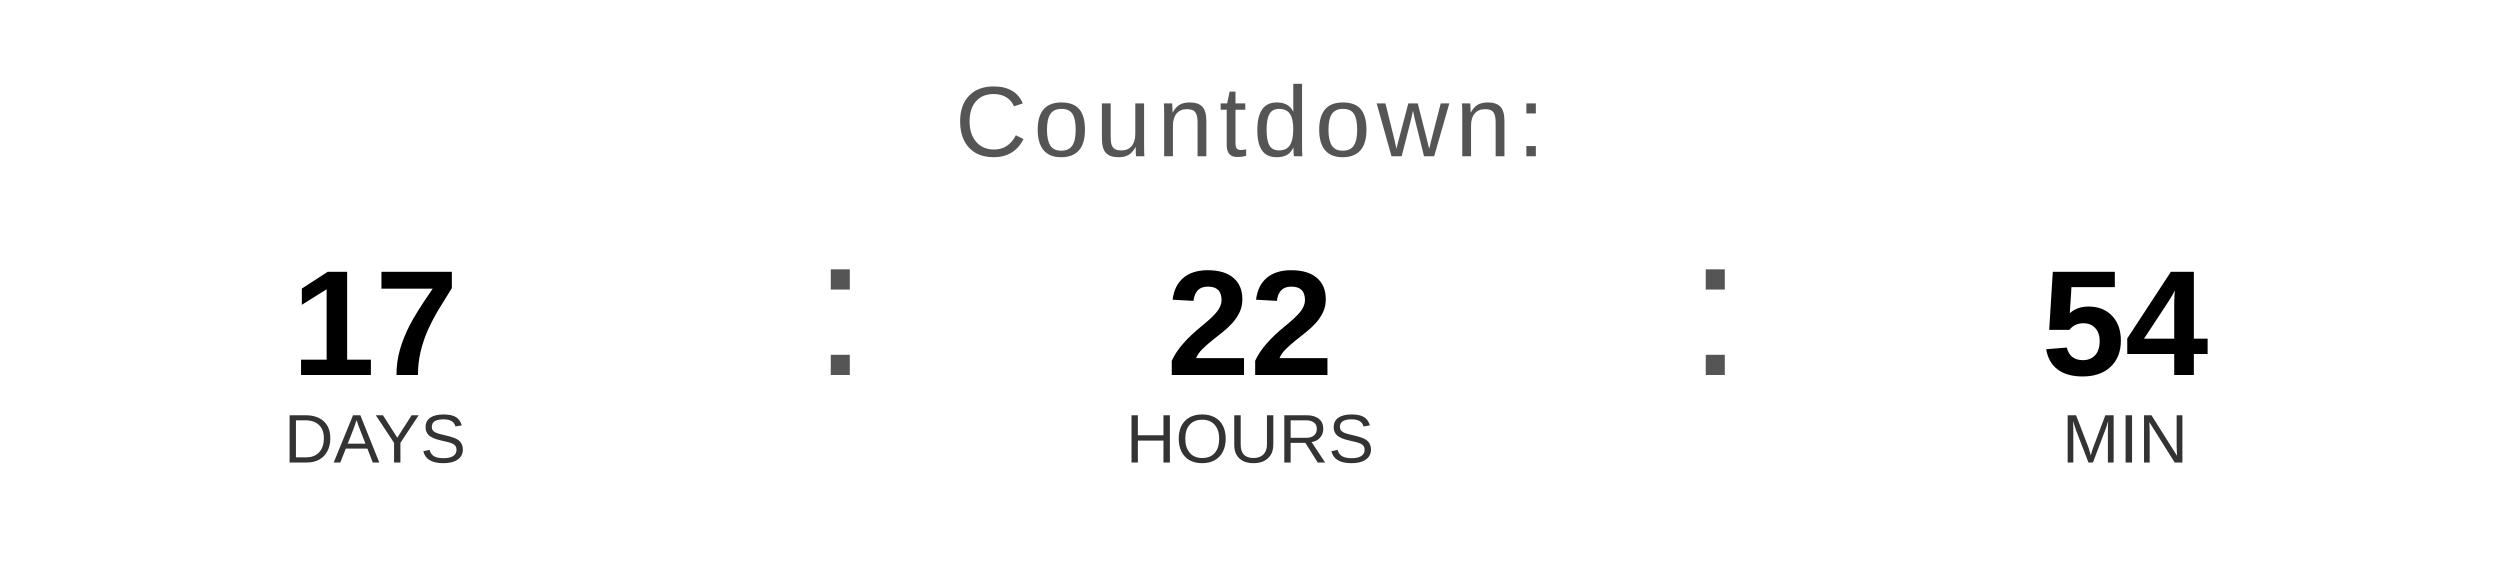
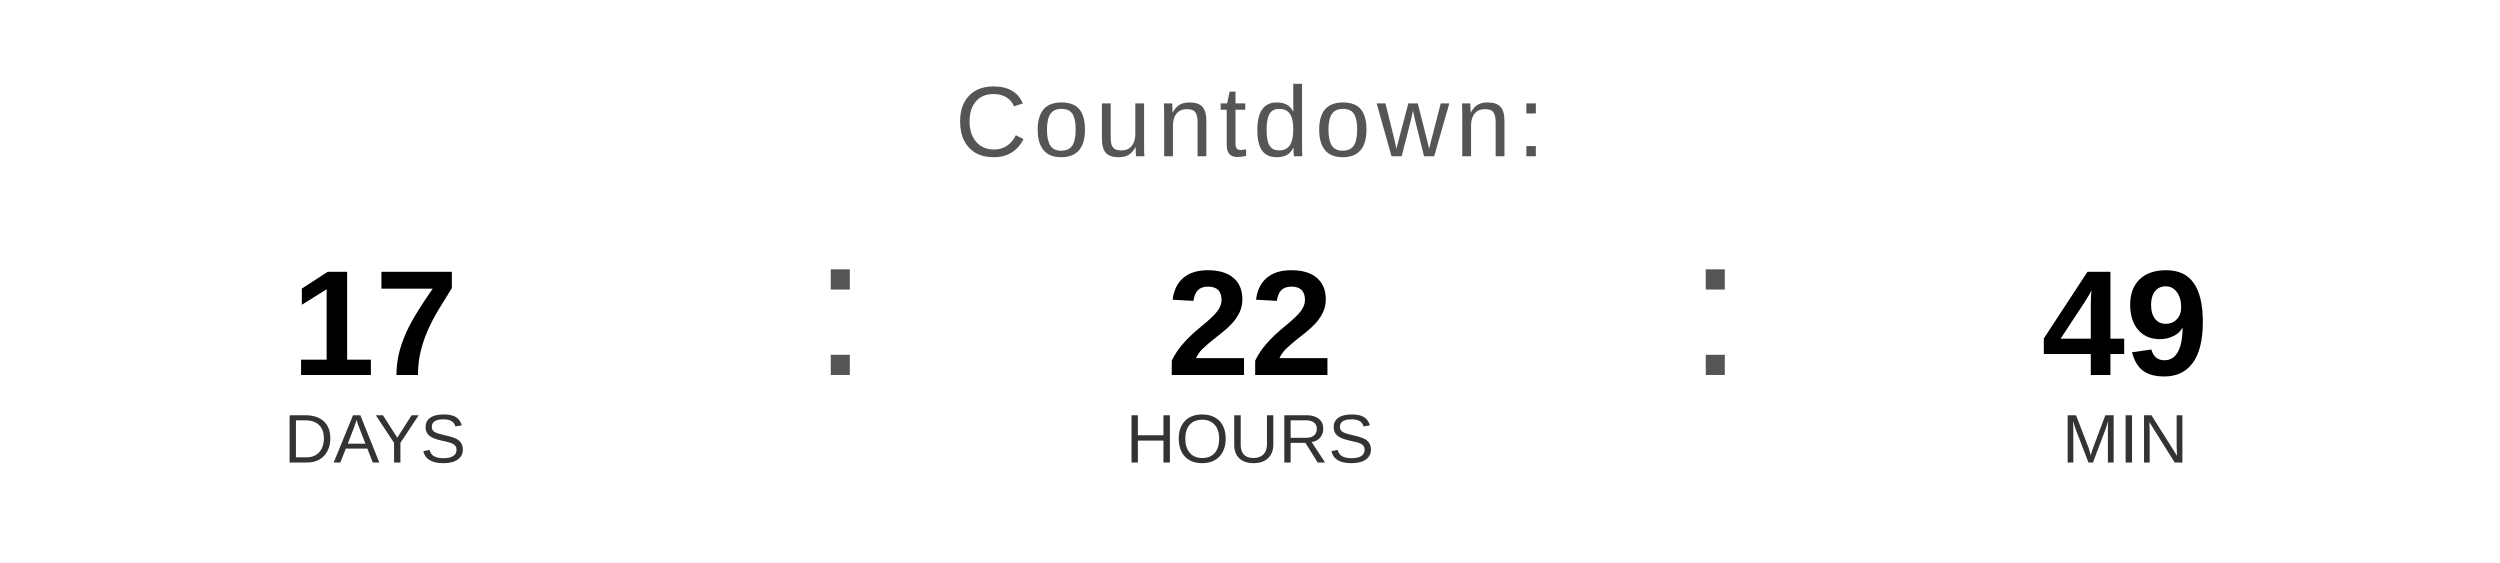
<svg xmlns="http://www.w3.org/2000/svg" width="400" height="90" viewBox="0 0 400 90">
  <text x="200" y="25" font-family="Arial, Helvetica, sans-serif" font-size="16" fill="#555555" text-anchor="middle" letter-spacing="1">
    Countdown:
  </text>
  <text x="60" y="60" font-family="Arial, Helvetica, sans-serif" font-size="24" font-weight="bold" fill="#000000" text-anchor="middle">17</text>
  <text x="60" y="74" font-family="Arial, Helvetica, sans-serif" font-size="11" fill="#333333" text-anchor="middle">DAYS</text>
  <text x="130" y="60" font-family="Arial, sans-serif" font-size="32" fill="#555555">:</text>
  <text x="200" y="60" font-family="Arial, Helvetica, sans-serif" font-size="24" font-weight="bold" fill="#000000" text-anchor="middle">22</text>
  <text x="200" y="74" font-family="Arial, Helvetica, sans-serif" font-size="11" fill="#333333" text-anchor="middle">HOURS</text>
  <text x="270" y="60" font-family="Arial, sans-serif" font-size="32" fill="#555555">:</text>
-   <text x="340" y="60" font-family="Arial, Helvetica, sans-serif" font-size="24" font-weight="bold" fill="#000000" text-anchor="middle">54</text>
+   <text x="340" y="60" font-family="Arial, Helvetica, sans-serif" font-size="24" font-weight="bold" fill="#000000" text-anchor="middle">49</text>
  <text x="340" y="74" font-family="Arial, Helvetica, sans-serif" font-size="11" fill="#333333" text-anchor="middle">MIN</text>
</svg>
